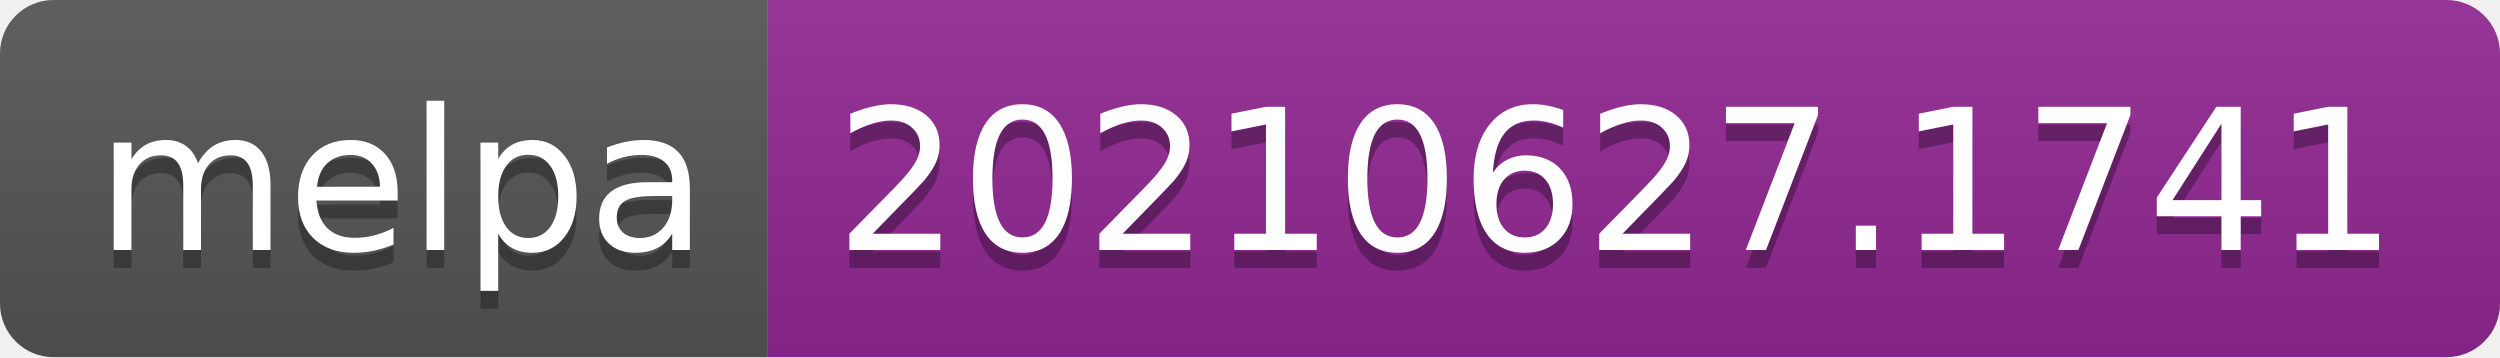
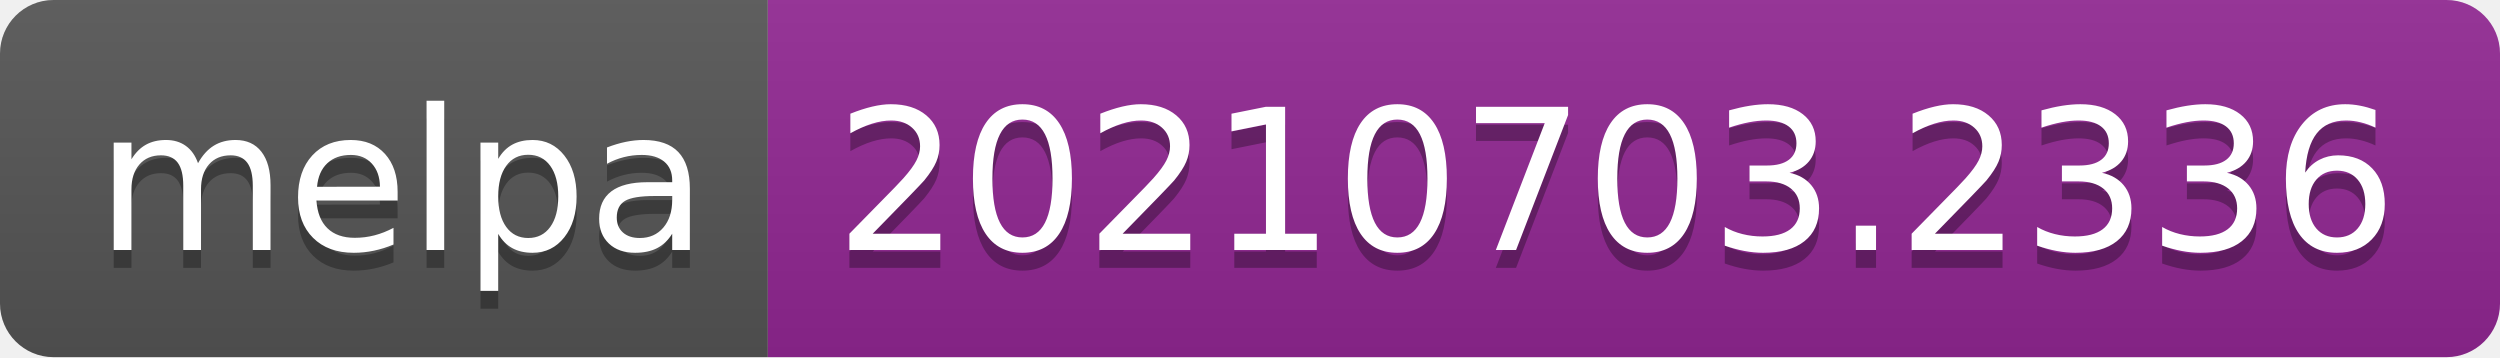
- <svg xmlns="http://www.w3.org/2000/svg" width="140" height="20" role="img" aria-label="melpa: 20210627.1741">
+ <svg xmlns="http://www.w3.org/2000/svg" width="140" height="20" role="img" aria-label="melpa: 20210703.2336">
  <linearGradient id="s" x2="0" y2="100%">
    <stop offset="0" stop-color="#bbb" stop-opacity=".1" />
    <stop offset="1" stop-opacity=".1" />
  </linearGradient>
  <clipPath id="r">
    <rect width="140" height="20" rx="3" fill="#fff" />
  </clipPath>
  <g clip-path="url(#r)">
    <rect width="43" height="20" fill="#555" />
    <rect x="43" width="97" height="20" fill="#922793" />
    <rect width="140" height="20" fill="url(#s)" />
  </g>
  <g fill="#fff" text-anchor="middle" font-family="Verdana,Geneva,DejaVu Sans,sans-serif" text-rendering="geometricPrecision" font-size="110">
    <text aria-hidden="true" x="225" y="150" fill="#010101" fill-opacity=".3" transform="scale(.1)" textLength="330">melpa</text>
    <text x="225" y="140" transform="scale(.1)" fill="#fff" textLength="330">melpa</text>
-     <text aria-hidden="true" x="905" y="150" fill="#010101" fill-opacity=".3" transform="scale(.1)" textLength="870">20210627.1741</text>
-     <text x="905" y="140" transform="scale(.1)" fill="#fff" textLength="870">20210627.1741</text>
+     <text aria-hidden="true" x="905" y="150" fill="#010101" fill-opacity=".3" transform="scale(.1)" textLength="870">20210703.2336</text>
+     <text x="905" y="140" transform="scale(.1)" fill="#fff" textLength="870">20210703.2336</text>
  </g>
</svg>
